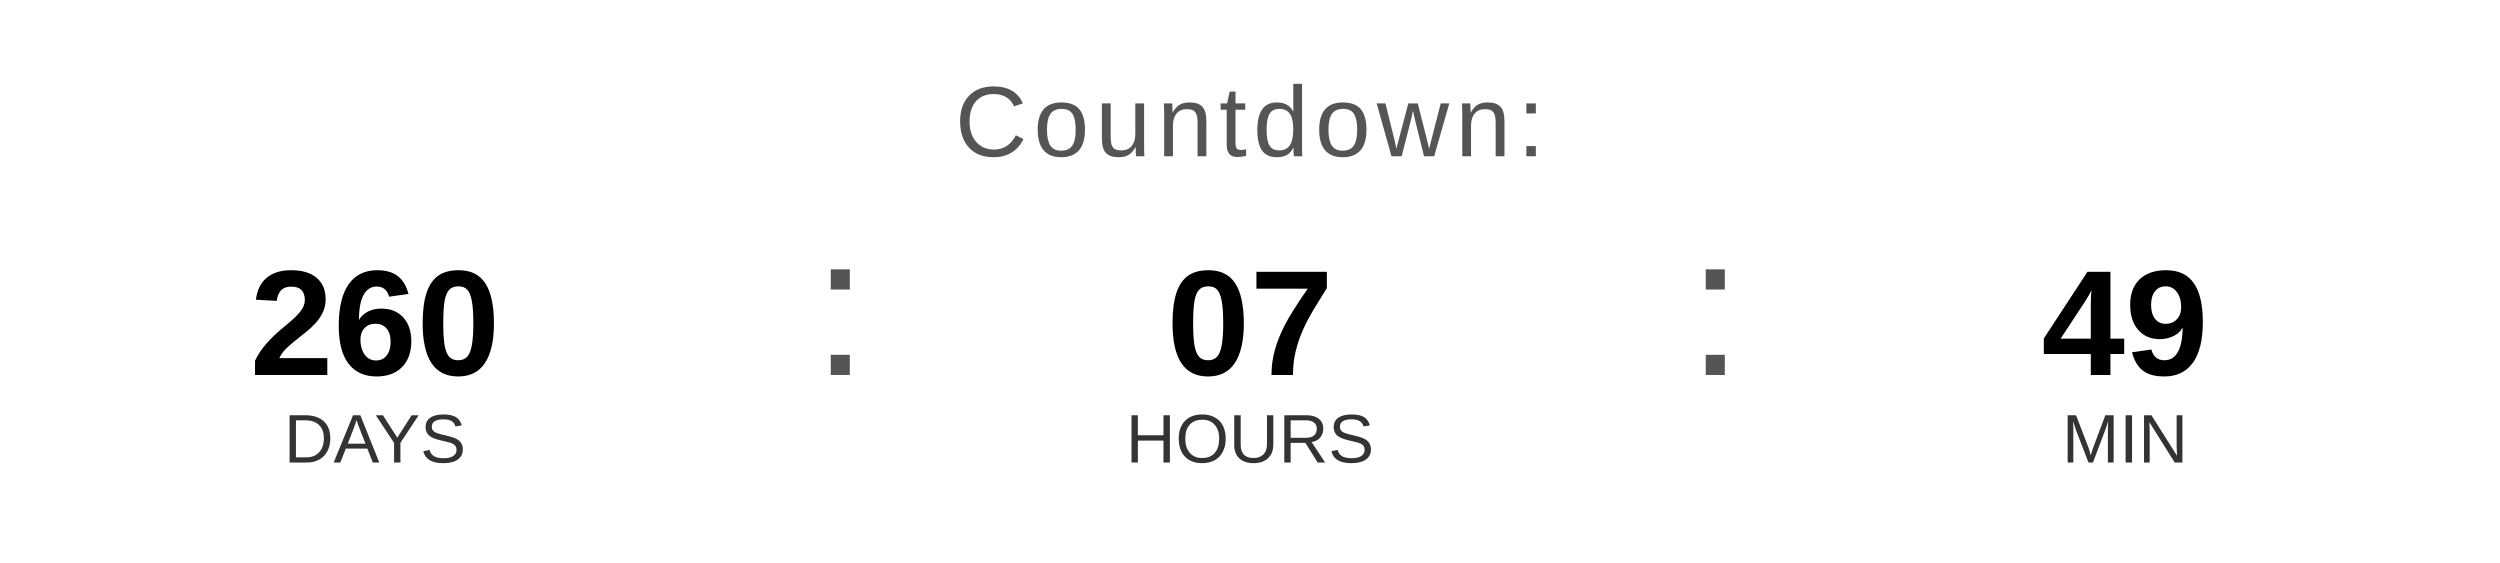
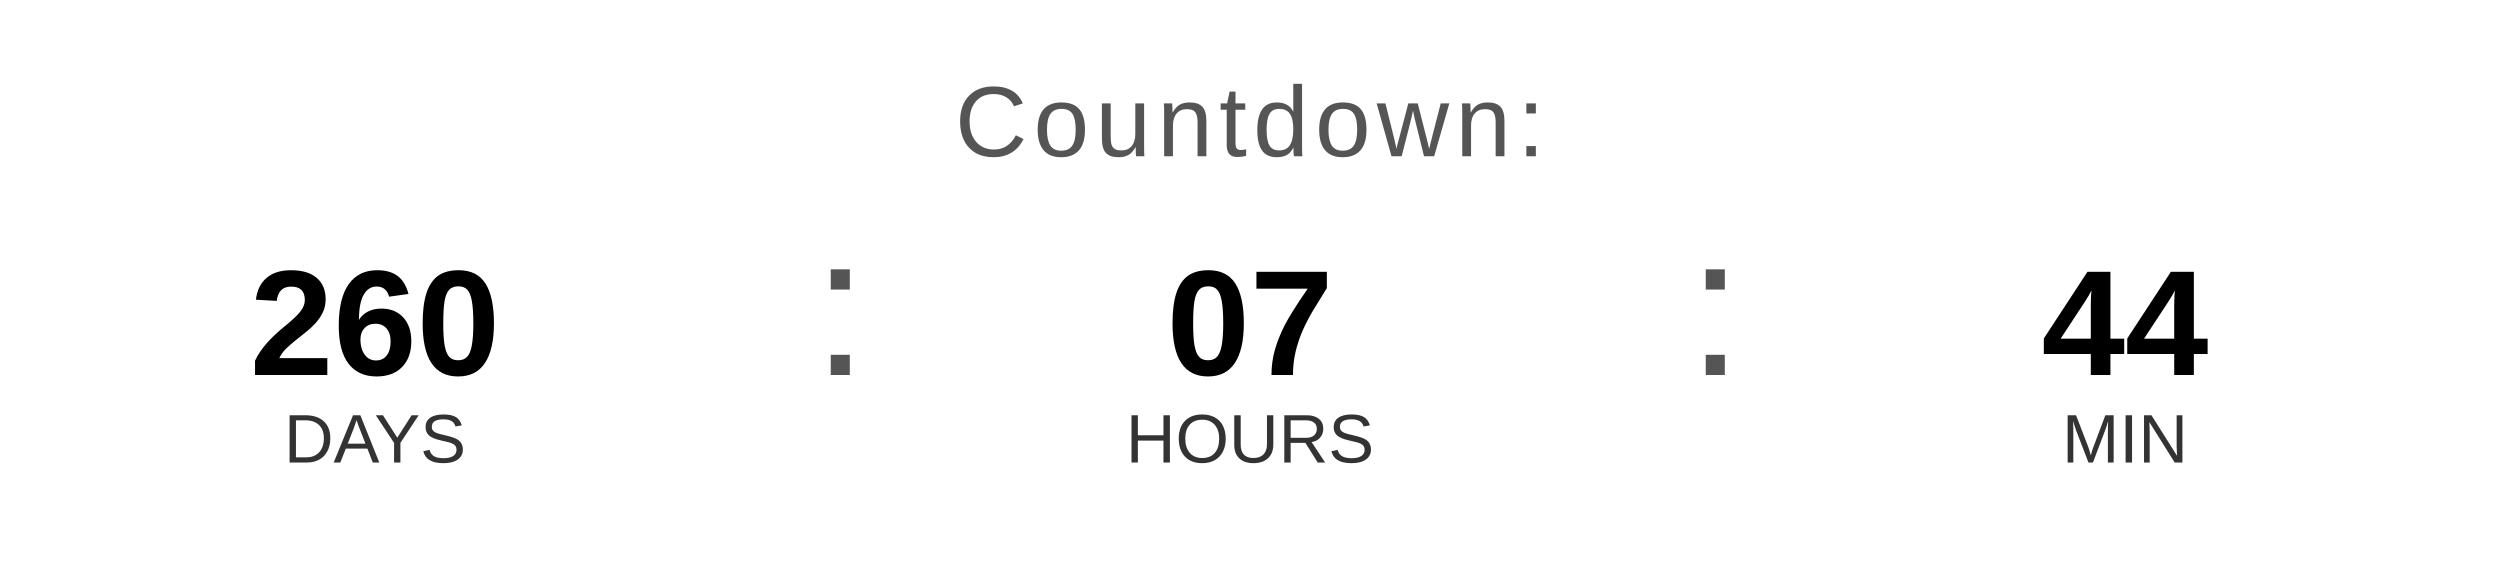
<svg xmlns="http://www.w3.org/2000/svg" width="400" height="90" viewBox="0 0 400 90">
  <text x="200" y="25" font-family="Arial, Helvetica, sans-serif" font-size="16" fill="#555555" text-anchor="middle" letter-spacing="1">
    Countdown:
  </text>
  <text x="60" y="60" font-family="Arial, Helvetica, sans-serif" font-size="24" font-weight="bold" fill="#000000" text-anchor="middle">260</text>
  <text x="60" y="74" font-family="Arial, Helvetica, sans-serif" font-size="11" fill="#333333" text-anchor="middle">DAYS</text>
  <text x="130" y="60" font-family="Arial, sans-serif" font-size="32" fill="#555555">:</text>
  <text x="200" y="60" font-family="Arial, Helvetica, sans-serif" font-size="24" font-weight="bold" fill="#000000" text-anchor="middle">07</text>
  <text x="200" y="74" font-family="Arial, Helvetica, sans-serif" font-size="11" fill="#333333" text-anchor="middle">HOURS</text>
  <text x="270" y="60" font-family="Arial, sans-serif" font-size="32" fill="#555555">:</text>
-   <text x="340" y="60" font-family="Arial, Helvetica, sans-serif" font-size="24" font-weight="bold" fill="#000000" text-anchor="middle">49</text>
+   <text x="340" y="60" font-family="Arial, Helvetica, sans-serif" font-size="24" font-weight="bold" fill="#000000" text-anchor="middle">44</text>
  <text x="340" y="74" font-family="Arial, Helvetica, sans-serif" font-size="11" fill="#333333" text-anchor="middle">MIN</text>
</svg>
